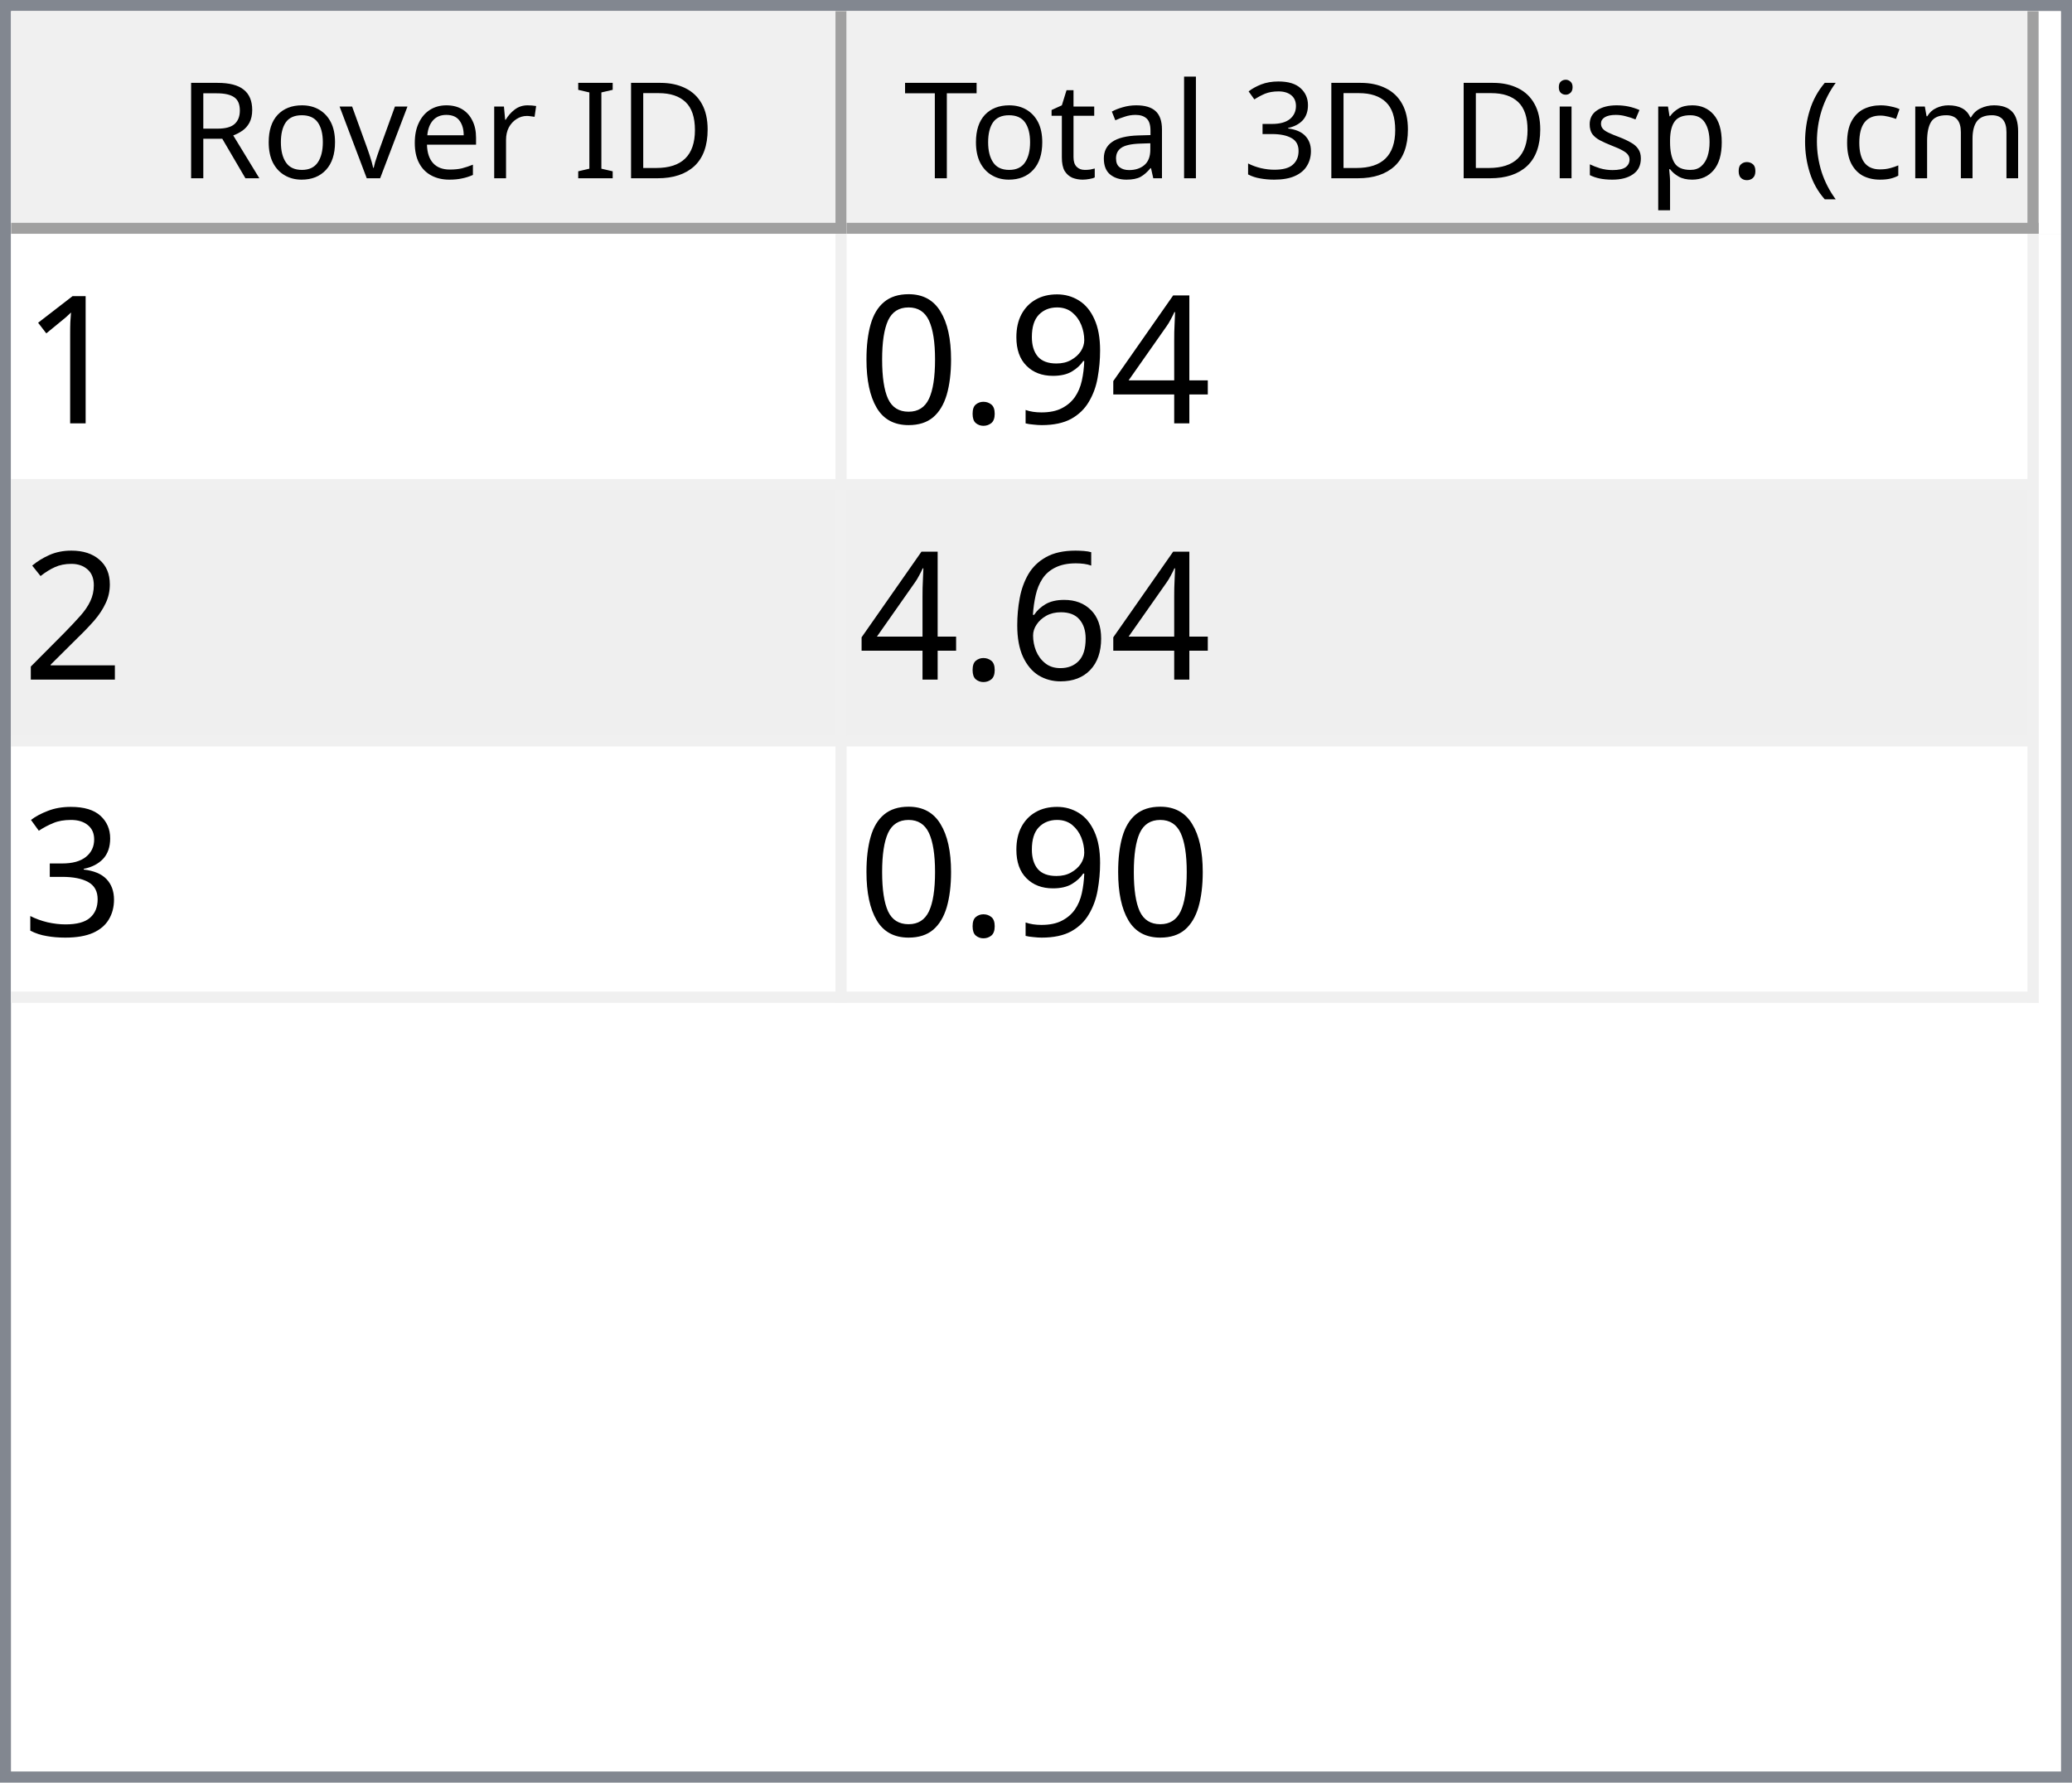
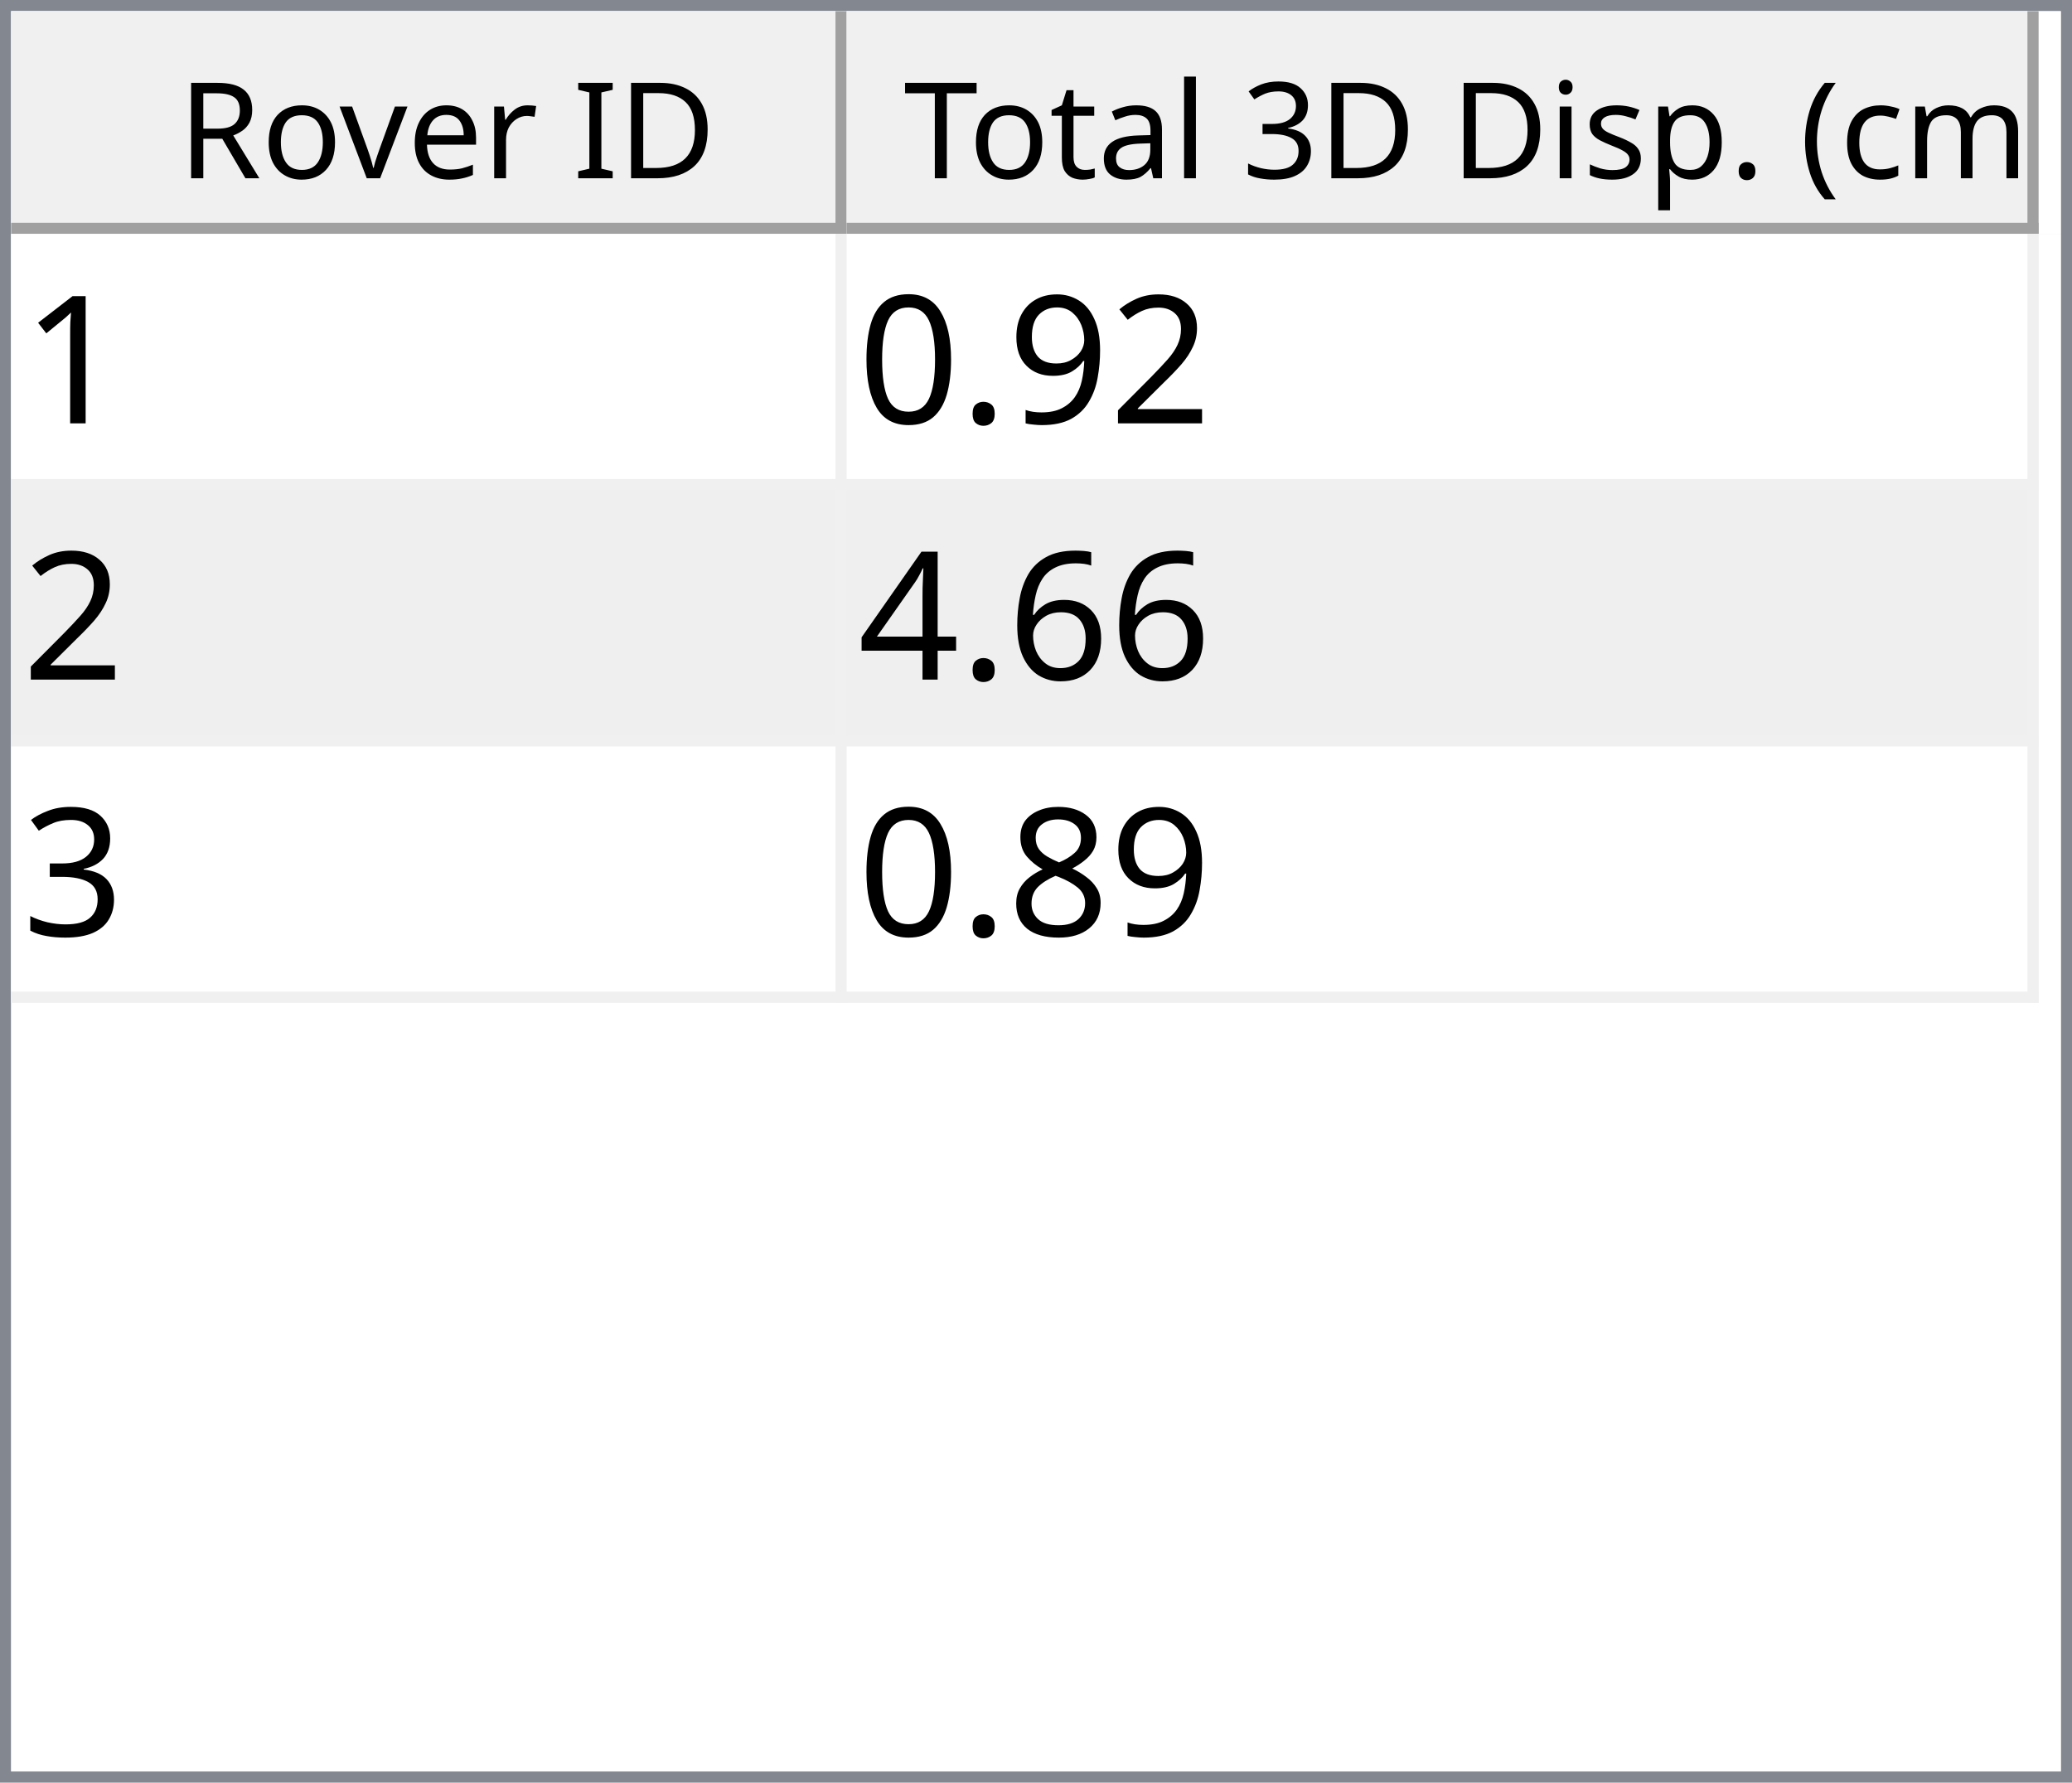
<svg xmlns="http://www.w3.org/2000/svg" style="fill-opacity:1; color-rendering:auto; color-interpolation:auto; text-rendering:auto; stroke:black; stroke-linecap:square; stroke-miterlimit:10; shape-rendering:auto; stroke-opacity:1; fill:black; stroke-dasharray:none; font-weight:normal; stroke-width:1; font-family:'Dialog'; font-style:normal; stroke-linejoin:miter; font-size:12px; stroke-dashoffset:0; image-rendering:auto;" width="186" height="160">
  <defs id="genericDefs" />
  <g>
    <defs id="defs1">
      <clipPath clipPathUnits="userSpaceOnUse" id="clipPath1">
        <path d="M0 0 L186 0 L186 160 L0 160 L0 0 Z" />
      </clipPath>
      <clipPath clipPathUnits="userSpaceOnUse" id="clipPath2">
        <path d="M0 0 L0 160 L186 160 L186 0 Z" />
      </clipPath>
      <clipPath clipPathUnits="userSpaceOnUse" id="clipPath3">
        <path d="M0 0 L0 20 L184 20 L184 0 Z" />
      </clipPath>
      <clipPath clipPathUnits="userSpaceOnUse" id="clipPath4">
        <path d="M0 0 L0 20 L75 20 L75 0 Z" />
      </clipPath>
      <clipPath clipPathUnits="userSpaceOnUse" id="clipPath5">
        <path d="M1 1 L1 19 L74 19 L74 1 Z" />
      </clipPath>
      <clipPath clipPathUnits="userSpaceOnUse" id="clipPath6">
        <path d="M0 0 L0 18 L73 18 L73 0 Z" />
      </clipPath>
      <clipPath clipPathUnits="userSpaceOnUse" id="clipPath7">
        <path d="M-0.5 -0.5 L-0.5 19.5 L74.5 19.5 L74.5 -0.5 Z" />
      </clipPath>
      <clipPath clipPathUnits="userSpaceOnUse" id="clipPath8">
        <path d="M0 0 L0 20 L107 20 L107 0 Z" />
      </clipPath>
      <clipPath clipPathUnits="userSpaceOnUse" id="clipPath9">
        <path d="M1 1 L1 19 L106 19 L106 1 Z" />
      </clipPath>
      <clipPath clipPathUnits="userSpaceOnUse" id="clipPath10">
        <path d="M0 0 L0 18 L105 18 L105 0 Z" />
      </clipPath>
      <clipPath clipPathUnits="userSpaceOnUse" id="clipPath11">
        <path d="M-0.5 -0.5 L-0.5 19.5 L106.5 19.5 L106.5 -0.5 Z" />
      </clipPath>
      <clipPath clipPathUnits="userSpaceOnUse" id="clipPath12">
        <path d="M0 0 L0 138 L184 138 L184 0 Z" />
      </clipPath>
      <clipPath clipPathUnits="userSpaceOnUse" id="clipPath13">
        <path d="M0 0 L0 69 L182 69 L182 0 Z" />
      </clipPath>
      <clipPath clipPathUnits="userSpaceOnUse" id="clipPath14">
        <path d="M-0.5 -0.5 L-0.5 68.5 L181.5 68.5 L181.5 -0.5 Z" />
      </clipPath>
      <clipPath clipPathUnits="userSpaceOnUse" id="clipPath15">
        <path d="M0 0 L0 22 L74 22 L74 0 Z" />
      </clipPath>
      <clipPath clipPathUnits="userSpaceOnUse" id="clipPath16">
        <path d="M0 0 L0 22 L106 22 L106 0 Z" />
      </clipPath>
      <font horiz-adv-x="64.551" id="font1">
        <font-face ascent="107.91" descent="25.098" units-per-em="100" style="font-style:normal; font-family:Segoe UI; font-weight:normal;" />
        <missing-glyph horiz-adv-x="64.551" d="M8.109 0 L8.109 68.266 L56.453 68.266 L56.453 0 L8.109 0 ZM15.328 7.234 L49.219 7.234 L49.219 61.031 L15.328 61.031 L15.328 7.234 Z" />
        <glyph unicode="D" horiz-adv-x="70.117" d="M9.188 0 L9.188 70.016 L28.516 70.016 Q65.531 70.016 65.531 35.891 Q65.531 19.672 55.25 9.836 Q44.969 0 27.734 0 L9.188 0 ZM17.391 62.594 L17.391 7.422 L27.828 7.422 Q41.609 7.422 49.273 14.797 Q56.938 22.172 56.938 35.688 Q56.938 62.594 28.328 62.594 L17.391 62.594 Z" />
        <glyph unicode="I" horiz-adv-x="26.611" d="M17.391 0 L9.188 0 L9.188 70.016 L17.391 70.016 L17.391 0 Z" />
        <glyph unicode=" " horiz-adv-x="27.393" d="" />
        <glyph unicode="r" horiz-adv-x="34.766" d="M34.188 41.891 Q32.078 43.5 28.125 43.5 Q23 43.5 19.555 38.672 Q16.109 33.844 16.109 25.484 L16.109 0 L8.109 0 L8.109 50 L16.109 50 L16.109 39.703 L16.312 39.703 Q18.016 44.969 21.531 47.922 Q25.047 50.875 29.391 50.875 Q32.516 50.875 34.188 50.203 L34.188 41.891 Z" />
        <glyph unicode="e" horiz-adv-x="52.295" d="M48.297 23 L12.984 23 Q13.188 14.656 17.484 10.109 Q21.781 5.562 29.297 5.562 Q37.75 5.562 44.828 11.141 L44.828 3.609 Q38.234 -1.172 27.391 -1.172 Q16.797 -1.172 10.742 5.641 Q4.688 12.453 4.688 24.812 Q4.688 36.469 11.305 43.82 Q17.922 51.172 27.734 51.172 Q37.547 51.172 42.922 44.828 Q48.297 38.484 48.297 27.203 L48.297 23 ZM40.094 29.781 Q40.047 36.719 36.75 40.578 Q33.453 44.438 27.594 44.438 Q21.922 44.438 17.969 40.383 Q14.016 36.328 13.094 29.781 L40.094 29.781 Z" />
        <glyph unicode="v" horiz-adv-x="47.9" d="M47.406 50 L27.484 0 L19.625 0 L0.688 50 L9.469 50 L22.172 13.672 Q23.578 9.672 23.922 6.688 L24.125 6.688 Q24.609 10.453 25.688 13.484 L38.969 50 L47.406 50 Z" />
        <glyph unicode="o" horiz-adv-x="58.594" d="M29 -1.172 Q17.922 -1.172 11.305 5.836 Q4.688 12.844 4.688 24.422 Q4.688 37.016 11.57 44.094 Q18.453 51.172 30.172 51.172 Q41.359 51.172 47.633 44.289 Q53.906 37.406 53.906 25.203 Q53.906 13.234 47.141 6.031 Q40.375 -1.172 29 -1.172 ZM29.594 44.438 Q21.875 44.438 17.383 39.188 Q12.891 33.938 12.891 24.703 Q12.891 15.828 17.43 10.695 Q21.969 5.562 29.594 5.562 Q37.359 5.562 41.531 10.594 Q45.703 15.625 45.703 24.906 Q45.703 34.281 41.531 39.359 Q37.359 44.438 29.594 44.438 Z" />
        <glyph unicode="R" horiz-adv-x="59.814" d="M59.375 0 L49.609 0 L37.891 19.625 Q36.281 22.359 34.766 24.289 Q33.25 26.219 31.664 27.438 Q30.078 28.656 28.25 29.219 Q26.422 29.781 24.125 29.781 L17.391 29.781 L17.391 0 L9.188 0 L9.188 70.016 L30.078 70.016 Q34.672 70.016 38.555 68.867 Q42.438 67.719 45.289 65.375 Q48.141 63.031 49.758 59.547 Q51.375 56.062 51.375 51.375 Q51.375 47.703 50.273 44.656 Q49.172 41.609 47.148 39.211 Q45.125 36.812 42.266 35.133 Q39.406 33.453 35.844 32.516 L35.844 32.328 Q37.594 31.547 38.891 30.547 Q40.188 29.547 41.359 28.18 Q42.531 26.812 43.68 25.078 Q44.828 23.344 46.234 21.047 L59.375 0 ZM17.391 62.594 L17.391 37.203 L28.516 37.203 Q31.594 37.203 34.203 38.133 Q36.812 39.062 38.719 40.797 Q40.625 42.531 41.703 45.047 Q42.781 47.562 42.781 50.688 Q42.781 56.297 39.141 59.445 Q35.5 62.594 28.609 62.594 L17.391 62.594 Z" />
        <glyph unicode=")" horiz-adv-x="30.176" d="M8.297 -15.922 L1.172 -15.922 Q16.406 2.344 16.406 26.812 Q16.406 51.469 1.078 70.016 L8.297 70.016 Q23.531 52.156 23.531 26.703 Q23.531 1.375 8.297 -15.922 Z" />
        <glyph unicode="m" horiz-adv-x="86.133" d="M79.109 0 L71.094 0 L71.094 28.719 Q71.094 37.016 68.531 40.727 Q65.969 44.438 59.906 44.438 Q54.781 44.438 51.195 39.75 Q47.609 35.062 47.609 28.516 L47.609 0 L39.594 0 L39.594 29.688 Q39.594 44.438 28.219 44.438 Q22.953 44.438 19.531 40.016 Q16.109 35.594 16.109 28.516 L16.109 0 L8.109 0 L8.109 50 L16.109 50 L16.109 42.094 L16.312 42.094 Q21.625 51.172 31.844 51.172 Q36.969 51.172 40.773 48.312 Q44.578 45.453 46 40.828 Q51.562 51.172 62.594 51.172 Q79.109 51.172 79.109 30.812 L79.109 0 Z" />
        <glyph unicode="c" horiz-adv-x="46.191" d="M42.188 2.297 Q36.422 -1.172 28.516 -1.172 Q17.828 -1.172 11.258 5.789 Q4.688 12.75 4.688 23.828 Q4.688 36.188 11.766 43.68 Q18.844 51.172 30.672 51.172 Q37.25 51.172 42.281 48.734 L42.281 40.531 Q36.719 44.438 30.375 44.438 Q22.703 44.438 17.797 38.945 Q12.891 33.453 12.891 24.516 Q12.891 15.719 17.508 10.641 Q22.125 5.562 29.891 5.562 Q36.422 5.562 42.188 9.906 L42.188 2.297 Z" />
        <glyph unicode="(" horiz-adv-x="30.176" d="M29.109 -15.922 L21.969 -15.922 Q6.844 1.375 6.844 26.703 Q6.844 52.156 21.969 70.016 L29.203 70.016 Q13.875 51.469 13.875 26.812 Q13.875 2.344 29.109 -15.922 Z" />
        <glyph unicode="." horiz-adv-x="21.68" d="M10.891 -1.078 Q8.641 -1.078 7.055 0.539 Q5.469 2.156 5.469 4.391 Q5.469 6.641 7.055 8.273 Q8.641 9.906 10.891 9.906 Q13.188 9.906 14.797 8.273 Q16.406 6.641 16.406 4.391 Q16.406 2.156 14.797 0.539 Q13.188 -1.078 10.891 -1.078 Z" />
        <glyph unicode="p" horiz-adv-x="58.789" d="M16.312 7.234 L16.109 7.234 L16.109 -23 L8.109 -23 L8.109 50 L16.109 50 L16.109 41.219 L16.312 41.219 Q22.219 51.172 33.594 51.172 Q43.266 51.172 48.688 44.461 Q54.109 37.75 54.109 26.469 Q54.109 13.922 48 6.375 Q41.891 -1.172 31.297 -1.172 Q21.578 -1.172 16.312 7.234 ZM16.109 27.391 L16.109 20.406 Q16.109 14.203 20.141 9.883 Q24.172 5.562 30.375 5.562 Q37.641 5.562 41.773 11.133 Q45.906 16.703 45.906 26.609 Q45.906 34.969 42.047 39.703 Q38.188 44.438 31.594 44.438 Q24.609 44.438 20.359 39.578 Q16.109 34.719 16.109 27.391 Z" />
        <glyph unicode="s" horiz-adv-x="42.432" d="M5.078 1.812 L5.078 10.406 Q11.625 5.562 19.484 5.562 Q30.031 5.562 30.031 12.594 Q30.031 14.594 29.125 15.992 Q28.219 17.391 26.68 18.461 Q25.141 19.531 23.07 20.383 Q21 21.234 18.609 22.172 Q15.281 23.484 12.766 24.828 Q10.25 26.172 8.57 27.859 Q6.891 29.547 6.031 31.695 Q5.172 33.844 5.172 36.719 Q5.172 40.234 6.789 42.945 Q8.406 45.656 11.086 47.484 Q13.766 49.312 17.211 50.242 Q20.656 51.172 24.312 51.172 Q30.812 51.172 35.938 48.922 L35.938 40.828 Q30.422 44.438 23.25 44.438 Q21 44.438 19.195 43.922 Q17.391 43.406 16.094 42.477 Q14.797 41.547 14.086 40.258 Q13.375 38.969 13.375 37.406 Q13.375 35.453 14.086 34.133 Q14.797 32.812 16.164 31.789 Q17.531 30.766 19.484 29.938 Q21.438 29.109 23.922 28.125 Q27.25 26.859 29.883 25.516 Q32.516 24.172 34.375 22.484 Q36.234 20.797 37.234 18.602 Q38.234 16.406 38.234 13.375 Q38.234 9.672 36.602 6.938 Q34.969 4.203 32.234 2.398 Q29.5 0.594 25.93 -0.289 Q22.359 -1.172 18.453 -1.172 Q10.75 -1.172 5.078 1.812 Z" />
        <glyph unicode="i" horiz-adv-x="24.219" d="M12.203 62.703 Q10.062 62.703 8.547 64.164 Q7.031 65.625 7.031 67.875 Q7.031 70.125 8.547 71.609 Q10.062 73.094 12.203 73.094 Q14.406 73.094 15.945 71.609 Q17.484 70.125 17.484 67.875 Q17.484 65.719 15.945 64.211 Q14.406 62.703 12.203 62.703 ZM16.109 0 L8.109 0 L8.109 50 L16.109 50 L16.109 0 Z" />
        <glyph unicode="3" horiz-adv-x="53.906" d="M46.531 19.828 Q46.531 15.094 44.75 11.211 Q42.969 7.328 39.719 4.57 Q36.469 1.812 31.93 0.297 Q27.391 -1.219 21.922 -1.219 Q11.922 -1.219 6 2.594 L6 11.188 Q13.094 5.609 22.219 5.609 Q25.875 5.609 28.828 6.539 Q31.781 7.469 33.906 9.227 Q36.031 10.984 37.18 13.477 Q38.328 15.969 38.328 19.094 Q38.328 32.812 18.797 32.812 L12.984 32.812 L12.984 39.594 L18.5 39.594 Q35.797 39.594 35.797 52.484 Q35.797 64.406 22.609 64.406 Q15.188 64.406 8.688 59.422 L8.688 67.188 Q15.375 71.188 24.609 71.188 Q29 71.188 32.57 69.969 Q36.141 68.75 38.68 66.555 Q41.219 64.359 42.609 61.281 Q44 58.203 44 54.5 Q44 40.672 30.031 36.719 L30.031 36.531 Q33.594 36.141 36.625 34.797 Q39.656 33.453 41.852 31.305 Q44.047 29.156 45.289 26.25 Q46.531 23.344 46.531 19.828 Z" />
        <glyph unicode="l" horiz-adv-x="24.219" d="M16.109 0 L8.109 0 L8.109 74.031 L16.109 74.031 L16.109 0 Z" />
        <glyph unicode="a" horiz-adv-x="50.879" d="M43.891 0 L35.891 0 L35.891 7.812 L35.688 7.812 Q30.469 -1.172 20.312 -1.172 Q12.844 -1.172 8.617 2.781 Q4.391 6.734 4.391 13.281 Q4.391 27.297 20.906 29.594 L35.891 31.688 Q35.891 44.438 25.594 44.438 Q16.547 44.438 9.281 38.281 L9.281 46.484 Q16.656 51.172 26.266 51.172 Q43.891 51.172 43.891 32.516 L43.891 0 ZM35.891 25.297 L23.828 23.641 Q18.266 22.859 15.43 20.875 Q12.594 18.891 12.594 13.875 Q12.594 10.203 15.211 7.883 Q17.828 5.562 22.172 5.562 Q28.125 5.562 32.008 9.742 Q35.891 13.922 35.891 20.312 L35.891 25.297 Z" />
        <glyph unicode="t" horiz-adv-x="33.887" d="M31.297 0.484 Q28.469 -1.078 23.828 -1.078 Q10.688 -1.078 10.688 13.578 L10.688 43.172 L2.094 43.172 L2.094 50 L10.688 50 L10.688 62.203 L18.703 64.797 L18.703 50 L31.297 50 L31.297 43.172 L18.703 43.172 L18.703 14.984 Q18.703 9.969 20.414 7.82 Q22.125 5.672 26.078 5.672 Q29.109 5.672 31.297 7.328 L31.297 0.484 Z" />
        <glyph unicode="T" horiz-adv-x="52.393" d="M50.594 62.594 L30.375 62.594 L30.375 0 L22.172 0 L22.172 62.594 L2 62.594 L2 70.016 L50.594 70.016 L50.594 62.594 Z" />
      </font>
      <font horiz-adv-x="75.0" id="font2">
        <font-face ascent="100.537" descent="21.973" units-per-em="100" style="font-style:normal; font-family:sans-serif; font-weight:normal;" />
        <missing-glyph horiz-adv-x="75.0" d="M12.5 0 L12.5 62.5 L62.5 62.5 L62.5 0 L12.5 0 ZM14.062 1.562 L60.938 1.562 L60.938 60.938 L14.062 60.938 L14.062 1.562 Z" />
        <glyph unicode="1" horiz-adv-x="55.615" d="M37.25 0 L28.469 0 L28.469 56 Q25.297 52.984 20.141 49.953 Q14.984 46.922 10.891 45.406 L10.891 53.906 Q18.266 57.375 23.781 62.305 Q29.297 67.234 31.594 71.875 L37.25 71.875 L37.25 0 Z" />
-         <glyph unicode="4" horiz-adv-x="55.615" d="M32.328 0 L32.328 17.141 L1.266 17.141 L1.266 25.203 L33.938 71.578 L41.109 71.578 L41.109 25.203 L50.781 25.203 L50.781 17.141 L41.109 17.141 L41.109 0 L32.328 0 ZM32.328 25.203 L32.328 57.469 L9.906 25.203 L32.328 25.203 Z" />
+         <glyph unicode="2" horiz-adv-x="55.615" d="M50.344 8.453 L50.344 0 L3.031 0 Q2.938 3.172 4.047 6.109 Q5.859 10.938 9.836 15.625 Q13.812 20.312 21.344 26.469 Q33.016 36.031 37.117 41.625 Q41.219 47.219 41.219 52.203 Q41.219 57.422 37.477 61.008 Q33.734 64.594 27.734 64.594 Q21.391 64.594 17.578 60.789 Q13.766 56.984 13.719 50.25 L4.688 51.172 Q5.609 61.281 11.664 66.578 Q17.719 71.875 27.938 71.875 Q38.234 71.875 44.242 66.164 Q50.25 60.453 50.25 52 Q50.25 47.703 48.492 43.555 Q46.734 39.406 42.656 34.812 Q38.578 30.219 29.109 22.219 Q21.188 15.578 18.945 13.211 Q16.703 10.844 15.234 8.453 L50.344 8.453 Z" />
        <glyph unicode="9" horiz-adv-x="55.615" d="M5.469 16.547 L13.922 17.328 Q14.984 11.375 18.016 8.688 Q21.047 6 25.781 6 Q29.828 6 32.883 7.859 Q35.938 9.719 37.891 12.82 Q39.844 15.922 41.164 21.195 Q42.484 26.469 42.484 31.938 Q42.484 32.516 42.438 33.688 Q39.797 29.5 35.234 26.883 Q30.672 24.266 25.344 24.266 Q16.453 24.266 10.305 30.711 Q4.156 37.156 4.156 47.703 Q4.156 58.594 10.578 65.234 Q17 71.875 26.656 71.875 Q33.641 71.875 39.43 68.117 Q45.219 64.359 48.219 57.398 Q51.219 50.438 51.219 37.25 Q51.219 23.531 48.242 15.406 Q45.266 7.281 39.383 3.031 Q33.5 -1.219 25.594 -1.219 Q17.188 -1.219 11.867 3.445 Q6.547 8.109 5.469 16.547 ZM41.453 48.141 Q41.453 55.719 37.43 60.156 Q33.406 64.594 27.734 64.594 Q21.875 64.594 17.531 59.812 Q13.188 55.031 13.188 47.406 Q13.188 40.578 17.312 36.305 Q21.438 32.031 27.484 32.031 Q33.594 32.031 37.523 36.305 Q41.453 40.578 41.453 48.141 Z" />
        <glyph unicode="." horiz-adv-x="27.783" d="M9.078 0 L9.078 10.016 L19.094 10.016 L19.094 0 L9.078 0 Z" />
        <glyph unicode="0" horiz-adv-x="55.615" d="M4.156 35.297 Q4.156 48 6.766 55.742 Q9.375 63.484 14.523 67.68 Q19.672 71.875 27.484 71.875 Q33.25 71.875 37.594 69.555 Q41.938 67.234 44.773 62.867 Q47.609 58.5 49.219 52.227 Q50.828 45.953 50.828 35.297 Q50.828 22.703 48.242 14.969 Q45.656 7.234 40.508 3.008 Q35.359 -1.219 27.484 -1.219 Q17.141 -1.219 11.234 6.203 Q4.156 15.141 4.156 35.297 ZM13.188 35.297 Q13.188 17.672 17.312 11.836 Q21.438 6 27.484 6 Q33.547 6 37.672 11.859 Q41.797 17.719 41.797 35.297 Q41.797 52.984 37.672 58.789 Q33.547 64.594 27.391 64.594 Q21.344 64.594 17.719 59.469 Q13.188 52.938 13.188 35.297 Z" />
-         <glyph unicode="2" horiz-adv-x="55.615" d="M50.344 8.453 L50.344 0 L3.031 0 Q2.938 3.172 4.047 6.109 Q5.859 10.938 9.836 15.625 Q13.812 20.312 21.344 26.469 Q33.016 36.031 37.117 41.625 Q41.219 47.219 41.219 52.203 Q41.219 57.422 37.477 61.008 Q33.734 64.594 27.734 64.594 Q21.391 64.594 17.578 60.789 Q13.766 56.984 13.719 50.25 L4.688 51.172 Q5.609 61.281 11.664 66.578 Q17.719 71.875 27.938 71.875 Q38.234 71.875 44.242 66.164 Q50.25 60.453 50.25 52 Q50.25 47.703 48.492 43.555 Q46.734 39.406 42.656 34.812 Q38.578 30.219 29.109 22.219 Q21.188 15.578 18.945 13.211 Q16.703 10.844 15.234 8.453 L50.344 8.453 Z" />
        <glyph unicode="6" horiz-adv-x="55.615" d="M49.75 54.047 L41.016 53.375 Q39.844 58.547 37.703 60.891 Q34.125 64.656 28.906 64.656 Q24.703 64.656 21.531 62.312 Q17.391 59.281 14.992 53.469 Q12.594 47.656 12.5 36.922 Q15.672 41.75 20.266 44.094 Q24.859 46.438 29.891 46.438 Q38.672 46.438 44.852 39.969 Q51.031 33.5 51.031 23.25 Q51.031 16.5 48.125 10.719 Q45.219 4.938 40.141 1.859 Q35.062 -1.219 28.609 -1.219 Q17.625 -1.219 10.695 6.859 Q3.766 14.938 3.766 33.5 Q3.766 54.25 11.422 63.672 Q18.109 71.875 29.438 71.875 Q37.891 71.875 43.289 67.141 Q48.688 62.406 49.75 54.047 ZM13.875 23.188 Q13.875 18.656 15.797 14.508 Q17.719 10.359 21.188 8.18 Q24.656 6 28.469 6 Q34.031 6 38.039 10.492 Q42.047 14.984 42.047 22.703 Q42.047 30.125 38.086 34.398 Q34.125 38.672 28.125 38.672 Q22.172 38.672 18.023 34.398 Q13.875 30.125 13.875 23.188 Z" />
+         <glyph unicode="4" horiz-adv-x="55.615" d="M32.328 0 L32.328 17.141 L1.266 17.141 L1.266 25.203 L33.938 71.578 L41.109 71.578 L41.109 25.203 L50.781 25.203 L50.781 17.141 L41.109 17.141 L41.109 0 L32.328 0 ZM32.328 25.203 L32.328 57.469 L9.906 25.203 L32.328 25.203 Z" />
        <glyph unicode="3" horiz-adv-x="55.615" d="M4.203 18.891 L12.984 20.062 Q14.5 12.594 18.141 9.297 Q21.781 6 27 6 Q33.203 6 37.477 10.297 Q41.75 14.594 41.75 20.953 Q41.75 27 37.797 30.93 Q33.844 34.859 27.734 34.859 Q25.25 34.859 21.531 33.891 L22.516 41.609 Q23.391 41.5 23.922 41.5 Q29.547 41.5 34.039 44.43 Q38.531 47.359 38.531 53.469 Q38.531 58.297 35.258 61.477 Q31.984 64.656 26.812 64.656 Q21.688 64.656 18.266 61.43 Q14.844 58.203 13.875 51.766 L5.078 53.328 Q6.688 62.156 12.398 67.016 Q18.109 71.875 26.609 71.875 Q32.469 71.875 37.398 69.359 Q42.328 66.844 44.945 62.5 Q47.562 58.156 47.562 53.266 Q47.562 48.641 45.07 44.828 Q42.578 41.016 37.703 38.766 Q44.047 37.312 47.562 32.695 Q51.078 28.078 51.078 21.141 Q51.078 11.766 44.242 5.25 Q37.406 -1.266 26.953 -1.266 Q17.531 -1.266 11.305 4.352 Q5.078 9.969 4.203 18.891 Z" />
+         <glyph unicode="8" horiz-adv-x="55.615" d="M17.672 38.812 Q12.203 40.828 9.57 44.539 Q6.938 48.25 6.938 53.422 Q6.938 61.234 12.555 66.555 Q18.172 71.875 27.484 71.875 Q36.859 71.875 42.578 66.43 Q48.297 60.984 48.297 53.172 Q48.297 48.188 45.68 44.508 Q43.062 40.828 37.75 38.812 Q44.344 36.672 47.781 31.883 Q51.219 27.094 51.219 20.453 Q51.219 11.281 44.727 5.031 Q38.234 -1.219 27.641 -1.219 Q17.047 -1.219 10.547 5.055 Q4.047 11.328 4.047 20.703 Q4.047 27.688 7.594 32.398 Q11.141 37.109 17.672 38.812 ZM15.922 53.719 Q15.922 48.641 19.195 45.414 Q22.469 42.188 27.688 42.188 Q32.766 42.188 36.016 45.383 Q39.266 48.578 39.266 53.219 Q39.266 58.062 35.914 61.359 Q32.562 64.656 27.594 64.656 Q22.562 64.656 19.242 61.43 Q15.922 58.203 15.922 53.719 ZM13.094 20.656 Q13.094 16.891 14.875 13.375 Q16.656 9.859 20.172 7.93 Q23.688 6 27.734 6 Q34.031 6 38.133 10.055 Q42.234 14.109 42.234 20.359 Q42.234 26.703 38.016 30.859 Q33.797 35.016 27.438 35.016 Q21.234 35.016 17.164 30.914 Q13.094 26.812 13.094 20.656 Z" />
      </font>
    </defs>
    <g style="fill:white; stroke:white;">
      <rect x="0" y="0" width="186" style="clip-path:url(#clipPath1); stroke:none;" height="160" />
    </g>
    <g style="fill:white; text-rendering:optimizeSpeed; color-rendering:optimizeSpeed; image-rendering:optimizeSpeed; shape-rendering:crispEdges; stroke:white; color-interpolation:sRGB;">
      <rect x="0" width="186" height="160" y="0" style="stroke:none;" />
      <path style="stroke:none;" d="M0 160 L186 160 L186 0 L0 0 Z" />
    </g>
    <g style="fill:rgb(240,240,240); font-family:'Segoe UI'; stroke:rgb(240,240,240);">
      <rect x="0" y="0" width="186" style="clip-path:url(#clipPath2); stroke:none;" height="160" />
    </g>
    <g style="fill:rgb(130,135,144); font-family:'Segoe UI'; stroke:rgb(130,135,144);">
      <path d="M0 0 L186 0 L186 160 L0 160 L0 0 ZM1 1 L185 1 L185 159 L1 159 L1 1 Z" style="fill-rule:evenodd; clip-path:url(#clipPath2); stroke:none;" />
    </g>
    <g style="fill:white; font-family:'Segoe UI'; stroke:white;" transform="translate(1,1)">
      <rect x="0" y="0" width="184" style="clip-path:url(#clipPath3); stroke:none;" height="20" />
    </g>
    <g style="fill:rgb(240,240,240); font-family:'Segoe UI'; stroke:rgb(240,240,240);" transform="translate(1,1)">
      <rect x="0" y="0" width="75" style="clip-path:url(#clipPath4); stroke:none;" height="20" />
    </g>
    <g style="font-family:'Segoe UI';" transform="translate(2,2)">
      <text x="14" xml:space="preserve" y="14" style="clip-path:url(#clipPath6); stroke:none;">Rover ID</text>
    </g>
    <g style="fill:rgb(160,160,160); font-family:'Segoe UI'; stroke:rgb(160,160,160); stroke-linejoin:bevel;" transform="translate(1.5,1.5)">
      <line x1="74" x2="74" y1="0" style="fill:none; clip-path:url(#clipPath7);" y2="19" />
    </g>
    <g style="fill:rgb(160,160,160); font-family:'Segoe UI'; stroke:rgb(160,160,160); stroke-linejoin:bevel;" transform="matrix(1,0,0,1,1,1) translate(0.5,0.5)">
      <line x1="0" x2="74" y1="19" style="fill:none; clip-path:url(#clipPath7);" y2="19" />
    </g>
    <g style="fill:rgb(240,240,240); font-family:'Segoe UI'; stroke:rgb(240,240,240);" transform="translate(76,1)">
      <rect x="0" y="0" width="107" style="clip-path:url(#clipPath8); stroke:none;" height="20" />
    </g>
    <g style="font-family:'Segoe UI';" transform="translate(77,2)">
      <text x="1" xml:space="preserve" y="14" style="clip-path:url(#clipPath10); stroke:none;"> Total 3D Disp. (cm)</text>
    </g>
    <g style="fill:rgb(160,160,160); font-family:'Segoe UI'; stroke:rgb(160,160,160); stroke-linejoin:bevel;" transform="translate(76.5,1.5)">
      <line x1="106" x2="106" y1="0" style="fill:none; clip-path:url(#clipPath11);" y2="19" />
    </g>
    <g style="fill:rgb(160,160,160); font-family:'Segoe UI'; stroke:rgb(160,160,160); stroke-linejoin:bevel;" transform="matrix(1,0,0,1,76,1) translate(0.5,0.5)">
      <line x1="0" x2="106" y1="19" style="fill:none; clip-path:url(#clipPath11);" y2="19" />
    </g>
    <g style="fill:white; font-family:'Segoe UI'; stroke:white;" transform="translate(1,21)">
      <rect x="0" y="0" width="184" style="clip-path:url(#clipPath12); stroke:none;" height="138" />
    </g>
    <g style="fill:rgb(240,240,240); font-size:16px; font-family:sans-serif; stroke:rgb(240,240,240);" transform="translate(1,21)">
      <rect x="0" y="0" width="182" style="clip-path:url(#clipPath13); stroke:none;" height="69" />
      <line transform="translate(0.5,0.5)" x1="0" x2="181" y1="22" style="clip-path:url(#clipPath14); fill:none; stroke-linejoin:bevel;" y2="22" />
    </g>
    <g transform="matrix(1,0,0,1,1,21) translate(0.5,0.5)" style="fill:rgb(240,240,240); font-size:16px; font-family:sans-serif; stroke:rgb(240,240,240); stroke-linejoin:bevel;">
      <line x1="0" x2="181" y1="45" style="fill:none; clip-path:url(#clipPath14);" y2="45" />
    </g>
    <g transform="matrix(1,0,0,1,1,21) translate(0.5,0.5)" style="fill:rgb(240,240,240); font-size:16px; font-family:sans-serif; stroke:rgb(240,240,240); stroke-linejoin:bevel;">
      <line x1="0" x2="181" y1="68" style="fill:none; clip-path:url(#clipPath14);" y2="68" />
    </g>
    <g transform="matrix(1,0,0,1,1,21) translate(0.5,0.5)" style="fill:rgb(240,240,240); font-size:16px; font-family:sans-serif; stroke:rgb(240,240,240); stroke-linejoin:bevel;">
      <line x1="74" x2="74" y1="0" style="fill:none; clip-path:url(#clipPath14);" y2="68" />
    </g>
    <g transform="matrix(1,0,0,1,1,21) translate(0.5,0.5)" style="fill:rgb(240,240,240); font-size:16px; font-family:sans-serif; stroke:rgb(240,240,240); stroke-linejoin:bevel;">
      <line x1="181" x2="181" y1="0" style="fill:none; clip-path:url(#clipPath14);" y2="68" />
    </g>
    <g style="fill:white; font-size:16px; font-family:sans-serif; stroke:white;" transform="matrix(1,0,0,1,1,21)">
      <rect x="0" y="0" width="74" style="clip-path:url(#clipPath15); stroke:none;" height="22" />
      <text x="1" y="17" style="fill:black; clip-path:url(#clipPath15); stroke:none;" xml:space="preserve">1</text>
    </g>
    <g style="fill:white; font-size:16px; font-family:sans-serif; stroke:white;" transform="matrix(1,0,0,1,1,21) translate(75,0)">
      <rect x="0" y="0" width="106" style="clip-path:url(#clipPath16); stroke:none;" height="22" />
-       <text x="1" y="17" style="fill:black; clip-path:url(#clipPath16); stroke:none;" xml:space="preserve">0.94</text>
+       <text x="1" y="17" style="fill:black; clip-path:url(#clipPath16); stroke:none;" xml:space="preserve">0.92</text>
    </g>
    <g style="fill:rgb(239,239,239); font-size:16px; font-family:sans-serif; stroke:rgb(239,239,239);" transform="matrix(1,0,0,1,1,21) translate(0,23)">
      <rect x="0" y="0" width="74" style="clip-path:url(#clipPath15); stroke:none;" height="22" />
      <text x="1" y="17" style="fill:black; clip-path:url(#clipPath15); stroke:none;" xml:space="preserve">2</text>
    </g>
    <g style="fill:rgb(239,239,239); font-size:16px; font-family:sans-serif; stroke:rgb(239,239,239);" transform="matrix(1,0,0,1,1,21) translate(75,23)">
      <rect x="0" y="0" width="106" style="clip-path:url(#clipPath16); stroke:none;" height="22" />
-       <text x="1" y="17" style="fill:black; clip-path:url(#clipPath16); stroke:none;" xml:space="preserve">4.64</text>
+       <text x="1" y="17" style="fill:black; clip-path:url(#clipPath16); stroke:none;" xml:space="preserve">4.66</text>
    </g>
    <g style="fill:white; font-size:16px; font-family:sans-serif; stroke:white;" transform="matrix(1,0,0,1,1,21) translate(0,46)">
      <rect x="0" y="0" width="74" style="clip-path:url(#clipPath15); stroke:none;" height="22" />
      <text x="1" y="17" style="fill:black; clip-path:url(#clipPath15); stroke:none;" xml:space="preserve">3</text>
    </g>
    <g style="fill:white; font-size:16px; font-family:sans-serif; stroke:white;" transform="matrix(1,0,0,1,1,21) translate(75,46)">
      <rect x="0" y="0" width="106" style="clip-path:url(#clipPath16); stroke:none;" height="22" />
-       <text x="1" y="17" style="fill:black; clip-path:url(#clipPath16); stroke:none;" xml:space="preserve">0.90</text>
+       <text x="1" y="17" style="fill:black; clip-path:url(#clipPath16); stroke:none;" xml:space="preserve">0.89</text>
    </g>
  </g>
</svg>
